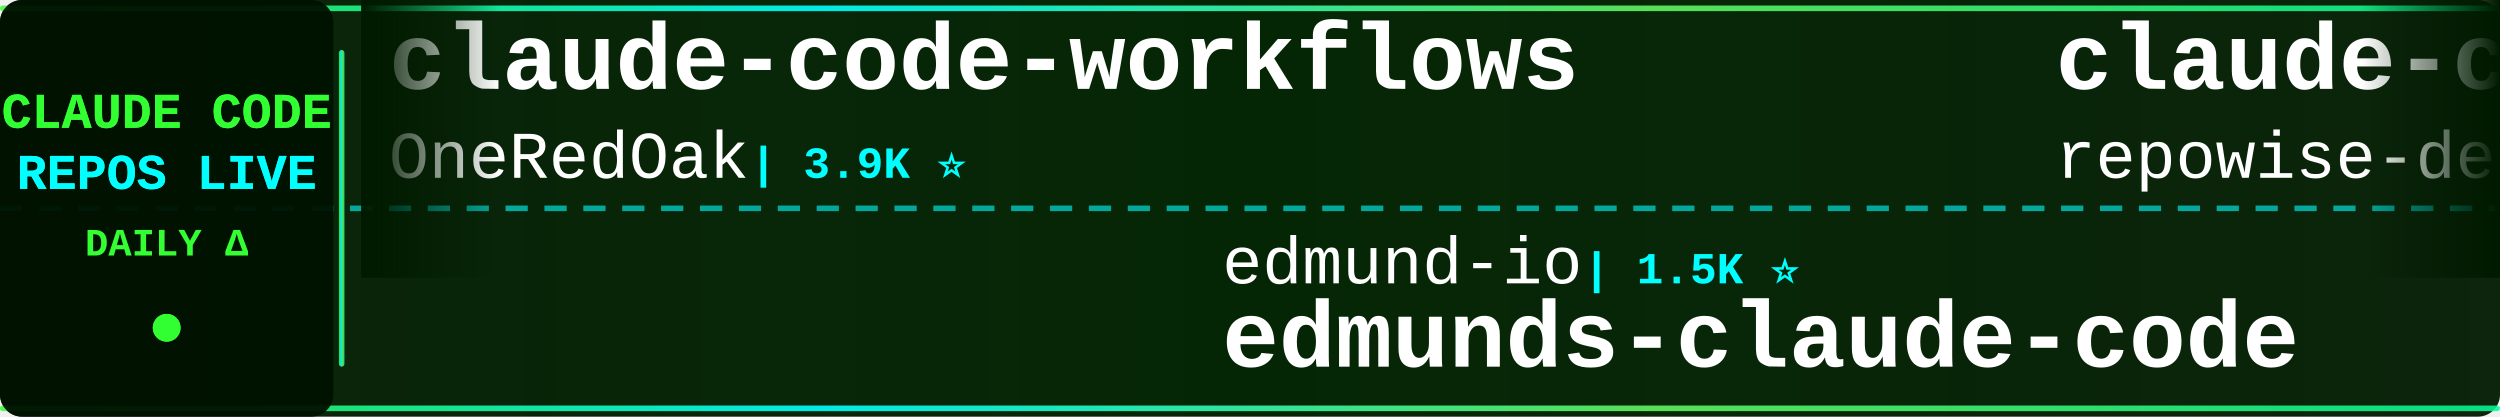
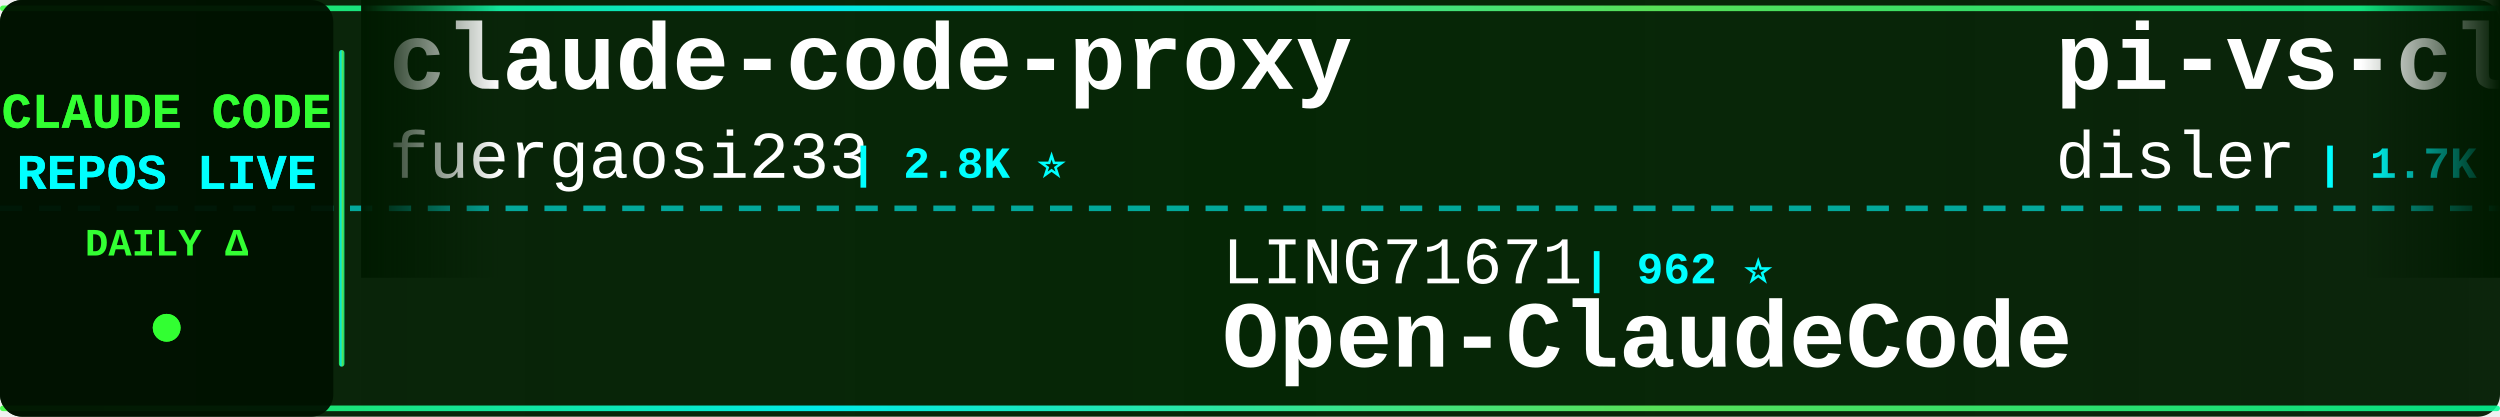
<svg xmlns="http://www.w3.org/2000/svg" width="900" height="150">
  <defs>
    <linearGradient id="tickerBg" x1="0%" y1="0%" x2="100%" y2="0%">
      <stop offset="0%" style="stop-color:#001a00;stop-opacity:0.95" />
      <stop offset="50%" style="stop-color:#002200;stop-opacity:0.98" />
      <stop offset="100%" style="stop-color:#001a00;stop-opacity:0.95" />
    </linearGradient>
    <linearGradient id="borderGrad" x1="0%" y1="0%" x2="100%" y2="0%">
      <stop offset="0%" style="stop-color:#33ff33;stop-opacity:0.85">
        <animate attributeName="stop-opacity" values="0.85;1;0.85" dur="2s" repeatCount="indefinite" />
      </stop>
      <stop offset="33%" style="stop-color:#00ffff;stop-opacity:0.9">
        <animate attributeName="stop-opacity" values="0.9;1;0.9" dur="2.2s" repeatCount="indefinite" />
      </stop>
      <stop offset="66%" style="stop-color:#66ff66;stop-opacity:0.85">
        <animate attributeName="stop-opacity" values="0.85;1;0.85" dur="1.8s" repeatCount="indefinite" />
      </stop>
      <stop offset="100%" style="stop-color:#00ff99;stop-opacity:0.85">
        <animate attributeName="stop-opacity" values="0.85;1;0.85" dur="2s" repeatCount="indefinite" />
      </stop>
    </linearGradient>
    <filter id="textGlow">
      <feGaussianBlur stdDeviation="0.1" result="coloredBlur" />
      <feMerge>
        <feMergeNode in="coloredBlur" />
        <feMergeNode in="SourceGraphic" />
      </feMerge>
    </filter>
    <filter id="metricGlow">
      <feGaussianBlur stdDeviation="0.2" result="coloredBlur" />
      <feMerge>
        <feMergeNode in="coloredBlur" />
        <feMergeNode in="SourceGraphic" />
      </feMerge>
    </filter>
    <linearGradient id="leftFade" x1="0%" y1="0%" x2="100%" y2="0%">
      <stop offset="0%" style="stop-color:#001a00;stop-opacity:1" />
      <stop offset="100%" style="stop-color:#001a00;stop-opacity:0" />
    </linearGradient>
    <linearGradient id="rightFade" x1="0%" y1="0%" x2="100%" y2="0%">
      <stop offset="0%" style="stop-color:#001a00;stop-opacity:0" />
      <stop offset="100%" style="stop-color:#001a00;stop-opacity:1" />
    </linearGradient>
  </defs>
  <rect width="900" height="150" fill="url(#tickerBg)" rx="8" />
  <rect x="0" y="2" width="900" height="2" fill="url(#borderGrad)" rx="1" />
  <rect x="0" y="146" width="900" height="2" fill="url(#borderGrad)" rx="1" />
  <line x1="0" y1="75" x2="900" y2="75" stroke="#00ffff" stroke-width="2" stroke-dasharray="8 6" opacity="0.6" />
  <rect x="0" y="0" width="120" height="150" fill="#001100" opacity="0.95" rx="8" />
  <text x="60" y="46" font-family="'Courier New', monospace" font-size="18" font-weight="bold" fill="#33ff33" text-anchor="middle" filter="url(#textGlow)">
    CLAUDE CODE
  </text>
  <text x="60" y="68" font-family="'Courier New', monospace" font-size="18" font-weight="bold" fill="#00ffff" text-anchor="middle" filter="url(#textGlow)">
    REPOS LIVE
  </text>
  <text x="60" y="92" font-family="'Courier New', monospace" font-size="14" font-weight="bold" fill="#33ff33" text-anchor="middle">
    DAILY Δ
  </text>
  <circle cx="60" cy="118" r="5" fill="#33ff33" filter="url(#metricGlow)">
    <animate attributeName="r" values="4;6;4" dur="1.5s" repeatCount="indefinite" />
    <animate attributeName="opacity" values="0.6;1;0.6" dur="1.5s" repeatCount="indefinite" />
  </circle>
  <rect x="122" y="18" width="2" height="114" fill="url(#borderGrad)" rx="1" />
  <clipPath id="tickerClip">
    <rect x="130" y="0" width="770" height="150" />
  </clipPath>
  <g clip-path="url(#tickerClip)">
    <g id="tickerItems">
      <animateTransform attributeName="transform" attributeType="XML" type="translate" from="0 0" to="-3000 0" dur="54s" repeatCount="indefinite" />
      <g transform="translate(0, 0)">
-         <text x="140" y="32" font-family="'Courier New', monospace" font-size="34" font-weight="bold" fill="#ffffff">claude-code-workflows</text>
-         <text x="140" y="64" font-family="'Courier New', monospace" font-size="24" font-weight="normal" fill="#ffffff" opacity="1.0">OneRedOak</text>
-         <text x="270" y="64" font-family="'Courier New', monospace" font-size="16" font-weight="bold" fill="#00ffff"> | 3.9K ⭐</text>
+         <text x="140" y="32" font-family="'Courier New', monospace" font-size="34" font-weight="bold" fill="#ffffff">claude-code-proxy</text>
+         <text x="140" y="64" font-family="'Courier New', monospace" font-size="24" font-weight="normal" fill="#ffffff" opacity="1.0">fuergaosi233</text>
+         <text x="306" y="64" font-family="'Courier New', monospace" font-size="16" font-weight="bold" fill="#00ffff"> | 2.8K ⭐</text>
      </g>
      <g transform="translate(300, 0)">
+         <text x="140" y="102" font-family="'Courier New', monospace" font-size="24" font-weight="normal" fill="#ffffff" opacity="1.0">LING71671</text>
+         <text x="270" y="102" font-family="'Courier New', monospace" font-size="16" font-weight="bold" fill="#00ffff"> | 962 ⭐</text>
+         <text x="140" y="132" font-family="'Courier New', monospace" font-size="34" font-weight="bold" fill="#ffffff">Open-ClaudeCode</text>
+       </g>
+       <g transform="translate(600, 0)">
+         <text x="140" y="32" font-family="'Courier New', monospace" font-size="34" font-weight="bold" fill="#ffffff">pi-vs-claude-code</text>
+         <text x="140" y="64" font-family="'Courier New', monospace" font-size="24" font-weight="normal" fill="#ffffff" opacity="1.0">disler</text>
+         <text x="234" y="64" font-family="'Courier New', monospace" font-size="16" font-weight="bold" fill="#00ffff"> | 1.7K ⭐</text>
+       </g>
+       <g transform="translate(900, 0)">
+         <text x="140" y="102" font-family="'Courier New', monospace" font-size="24" font-weight="normal" fill="#ffffff" opacity="1.0">Alishahryar1</text>
+         <text x="306" y="102" font-family="'Courier New', monospace" font-size="16" font-weight="bold" fill="#00ffff"> | 56.7K ⭐ +13</text>
+         <text x="140" y="132" font-family="'Courier New', monospace" font-size="34" font-weight="bold" fill="#ffffff">free-claude-code</text>
+       </g>
+       <g transform="translate(1200, 0)">
+         <text x="140" y="32" font-family="'Courier New', monospace" font-size="34" font-weight="bold" fill="#ffffff">everything-claude-code-z...</text>
+         <text x="140" y="64" font-family="'Courier New', monospace" font-size="24" font-weight="normal" fill="#ffffff" opacity="1.0">xu-xiang</text>
+         <text x="258" y="64" font-family="'Courier New', monospace" font-size="16" font-weight="bold" fill="#00ffff"> | 2.0K ⭐ +1</text>
+       </g>
+       <g transform="translate(1500, 0)">
+         <text x="140" y="102" font-family="'Courier New', monospace" font-size="24" font-weight="normal" fill="#ffffff" opacity="1.0">777genius</text>
+         <text x="270" y="102" font-family="'Courier New', monospace" font-size="16" font-weight="bold" fill="#00ffff"> | 933 ⭐</text>
+         <text x="140" y="132" font-family="'Courier New', monospace" font-size="34" font-weight="bold" fill="#ffffff">claude-code-source-code</text>
+       </g>
+       <g transform="translate(1800, 0)">
+         <text x="140" y="32" font-family="'Courier New', monospace" font-size="34" font-weight="bold" fill="#ffffff">claude-code-tips</text>
+         <text x="140" y="64" font-family="'Courier New', monospace" font-size="24" font-weight="normal" fill="#ffffff" opacity="1.0">ykdojo</text>
+         <text x="234" y="64" font-family="'Courier New', monospace" font-size="16" font-weight="bold" fill="#00ffff"> | 10.2K ⭐ +2</text>
+       </g>
+       <g transform="translate(2100, 0)">
+         <text x="140" y="102" font-family="'Courier New', monospace" font-size="24" font-weight="normal" fill="#ffffff" opacity="1.0">shareAI-lab</text>
+         <text x="294" y="102" font-family="'Courier New', monospace" font-size="16" font-weight="bold" fill="#00ffff"> | 78.0K ⭐ +10</text>
+         <text x="140" y="132" font-family="'Courier New', monospace" font-size="34" font-weight="bold" fill="#ffffff">learn-claude-code</text>
+       </g>
+       <g transform="translate(2400, 0)">
+         <text x="140" y="32" font-family="'Courier New', monospace" font-size="34" font-weight="bold" fill="#ffffff">ClaudeCodeAgents</text>
+         <text x="140" y="64" font-family="'Courier New', monospace" font-size="24" font-weight="normal" fill="#ffffff" opacity="1.0">darcyegb</text>
+         <text x="258" y="64" font-family="'Courier New', monospace" font-size="16" font-weight="bold" fill="#00ffff"> | 771 ⭐</text>
+       </g>
+       <g transform="translate(2700, 0)">
        <text x="140" y="102" font-family="'Courier New', monospace" font-size="24" font-weight="normal" fill="#ffffff" opacity="1.0">edmund-io</text>
        <text x="270" y="102" font-family="'Courier New', monospace" font-size="16" font-weight="bold" fill="#00ffff"> | 1.5K ⭐</text>
        <text x="140" y="132" font-family="'Courier New', monospace" font-size="34" font-weight="bold" fill="#ffffff">edmunds-claude-code</text>
      </g>
-       <g transform="translate(600, 0)">
-         <text x="140" y="32" font-family="'Courier New', monospace" font-size="34" font-weight="bold" fill="#ffffff">claude-code-prompts</text>
-         <text x="140" y="64" font-family="'Courier New', monospace" font-size="24" font-weight="normal" fill="#ffffff" opacity="1.0">repowise-dev</text>
-         <text x="306" y="64" font-family="'Courier New', monospace" font-size="16" font-weight="bold" fill="#00ffff"> | 1.2K ⭐</text>
+       <g transform="translate(3000, 0)">
+         <text x="140" y="32" font-family="'Courier New', monospace" font-size="34" font-weight="bold" fill="#ffffff">claude-code-proxy</text>
+         <text x="140" y="64" font-family="'Courier New', monospace" font-size="24" font-weight="normal" fill="#ffffff" opacity="1.0">fuergaosi233</text>
+         <text x="306" y="64" font-family="'Courier New', monospace" font-size="16" font-weight="bold" fill="#00ffff"> | 2.8K ⭐</text>
      </g>
-       <g transform="translate(900, 0)">
-         <text x="140" y="102" font-family="'Courier New', monospace" font-size="24" font-weight="normal" fill="#ffffff" opacity="1.0">disler</text>
-         <text x="234" y="102" font-family="'Courier New', monospace" font-size="16" font-weight="bold" fill="#00ffff"> | 3.9K ⭐</text>
-         <text x="140" y="132" font-family="'Courier New', monospace" font-size="34" font-weight="bold" fill="#ffffff">claude-code-hooks-master...</text>
-       </g>
-       <g transform="translate(1200, 0)">
-         <text x="140" y="32" font-family="'Courier New', monospace" font-size="34" font-weight="bold" fill="#ffffff">ECC</text>
-         <text x="140" y="64" font-family="'Courier New', monospace" font-size="24" font-weight="normal" fill="#ffffff" opacity="1.0">affaan-m</text>
-         <text x="258" y="64" font-family="'Courier New', monospace" font-size="16" font-weight="bold" fill="#00ffff"> | 273.0K ⭐ +177</text>
-       </g>
-       <g transform="translate(1500, 0)">
-         <text x="140" y="102" font-family="'Courier New', monospace" font-size="24" font-weight="normal" fill="#ffffff" opacity="1.0">jqueryscript</text>
-         <text x="306" y="102" font-family="'Courier New', monospace" font-size="16" font-weight="bold" fill="#00ffff"> | 523 ⭐</text>
-         <text x="140" y="132" font-family="'Courier New', monospace" font-size="34" font-weight="bold" fill="#ffffff">awesome-claude-code</text>
-       </g>
-       <g transform="translate(1800, 0)">
-         <text x="140" y="32" font-family="'Courier New', monospace" font-size="34" font-weight="bold" fill="#ffffff">claude-code-source</text>
-         <text x="140" y="64" font-family="'Courier New', monospace" font-size="24" font-weight="normal" fill="#ffffff" opacity="1.0">AprilNEA</text>
-         <text x="258" y="64" font-family="'Courier New', monospace" font-size="16" font-weight="bold" fill="#00ffff"> | 393 ⭐</text>
-       </g>
-       <g transform="translate(2100, 0)">
+       <g transform="translate(3300, 0)">
        <text x="140" y="102" font-family="'Courier New', monospace" font-size="24" font-weight="normal" fill="#ffffff" opacity="1.0">LING71671</text>
        <text x="270" y="102" font-family="'Courier New', monospace" font-size="16" font-weight="bold" fill="#00ffff"> | 962 ⭐</text>
        <text x="140" y="132" font-family="'Courier New', monospace" font-size="34" font-weight="bold" fill="#ffffff">Open-ClaudeCode</text>
      </g>
-       <g transform="translate(2400, 0)">
-         <text x="140" y="32" font-family="'Courier New', monospace" font-size="34" font-weight="bold" fill="#ffffff">claude-code-action</text>
-         <text x="140" y="64" font-family="'Courier New', monospace" font-size="24" font-weight="normal" fill="#ffffff" opacity="1.0">anthropics</text>
-         <text x="282" y="64" font-family="'Courier New', monospace" font-size="16" font-weight="bold" fill="#00ffff"> | 9.4K ⭐ +3</text>
-       </g>
-       <g transform="translate(2700, 0)">
-         <text x="140" y="102" font-family="'Courier New', monospace" font-size="24" font-weight="normal" fill="#ffffff" opacity="1.0">anthropics</text>
-         <text x="282" y="102" font-family="'Courier New', monospace" font-size="16" font-weight="bold" fill="#00ffff"> | 179.7K ⭐ +30</text>
-         <text x="140" y="132" font-family="'Courier New', monospace" font-size="34" font-weight="bold" fill="#ffffff">skills</text>
-       </g>
-       <g transform="translate(3000, 0)">
-         <text x="140" y="32" font-family="'Courier New', monospace" font-size="34" font-weight="bold" fill="#ffffff">claude-code-workflows</text>
-         <text x="140" y="64" font-family="'Courier New', monospace" font-size="24" font-weight="normal" fill="#ffffff" opacity="1.0">OneRedOak</text>
-         <text x="270" y="64" font-family="'Courier New', monospace" font-size="16" font-weight="bold" fill="#00ffff"> | 3.9K ⭐</text>
-       </g>
-       <g transform="translate(3300, 0)">
-         <text x="140" y="102" font-family="'Courier New', monospace" font-size="24" font-weight="normal" fill="#ffffff" opacity="1.0">edmund-io</text>
-         <text x="270" y="102" font-family="'Courier New', monospace" font-size="16" font-weight="bold" fill="#00ffff"> | 1.5K ⭐</text>
-         <text x="140" y="132" font-family="'Courier New', monospace" font-size="34" font-weight="bold" fill="#ffffff">edmunds-claude-code</text>
-       </g>
      <g transform="translate(3600, 0)">
-         <text x="140" y="32" font-family="'Courier New', monospace" font-size="34" font-weight="bold" fill="#ffffff">claude-code-prompts</text>
-         <text x="140" y="64" font-family="'Courier New', monospace" font-size="24" font-weight="normal" fill="#ffffff" opacity="1.0">repowise-dev</text>
-         <text x="306" y="64" font-family="'Courier New', monospace" font-size="16" font-weight="bold" fill="#00ffff"> | 1.2K ⭐</text>
+         <text x="140" y="32" font-family="'Courier New', monospace" font-size="34" font-weight="bold" fill="#ffffff">pi-vs-claude-code</text>
+         <text x="140" y="64" font-family="'Courier New', monospace" font-size="24" font-weight="normal" fill="#ffffff" opacity="1.0">disler</text>
+         <text x="234" y="64" font-family="'Courier New', monospace" font-size="16" font-weight="bold" fill="#00ffff"> | 1.7K ⭐</text>
      </g>
      <g transform="translate(3900, 0)">
-         <text x="140" y="102" font-family="'Courier New', monospace" font-size="24" font-weight="normal" fill="#ffffff" opacity="1.0">disler</text>
-         <text x="234" y="102" font-family="'Courier New', monospace" font-size="16" font-weight="bold" fill="#00ffff"> | 3.9K ⭐</text>
-         <text x="140" y="132" font-family="'Courier New', monospace" font-size="34" font-weight="bold" fill="#ffffff">claude-code-hooks-master...</text>
+         <text x="140" y="102" font-family="'Courier New', monospace" font-size="24" font-weight="normal" fill="#ffffff" opacity="1.0">Alishahryar1</text>
+         <text x="306" y="102" font-family="'Courier New', monospace" font-size="16" font-weight="bold" fill="#00ffff"> | 56.7K ⭐ +13</text>
+         <text x="140" y="132" font-family="'Courier New', monospace" font-size="34" font-weight="bold" fill="#ffffff">free-claude-code</text>
      </g>
    </g>
  </g>
  <rect x="130" y="0" width="50" height="100" fill="url(#leftFade)" />
  <rect x="850" y="0" width="50" height="100" fill="url(#rightFade)" />
</svg>
